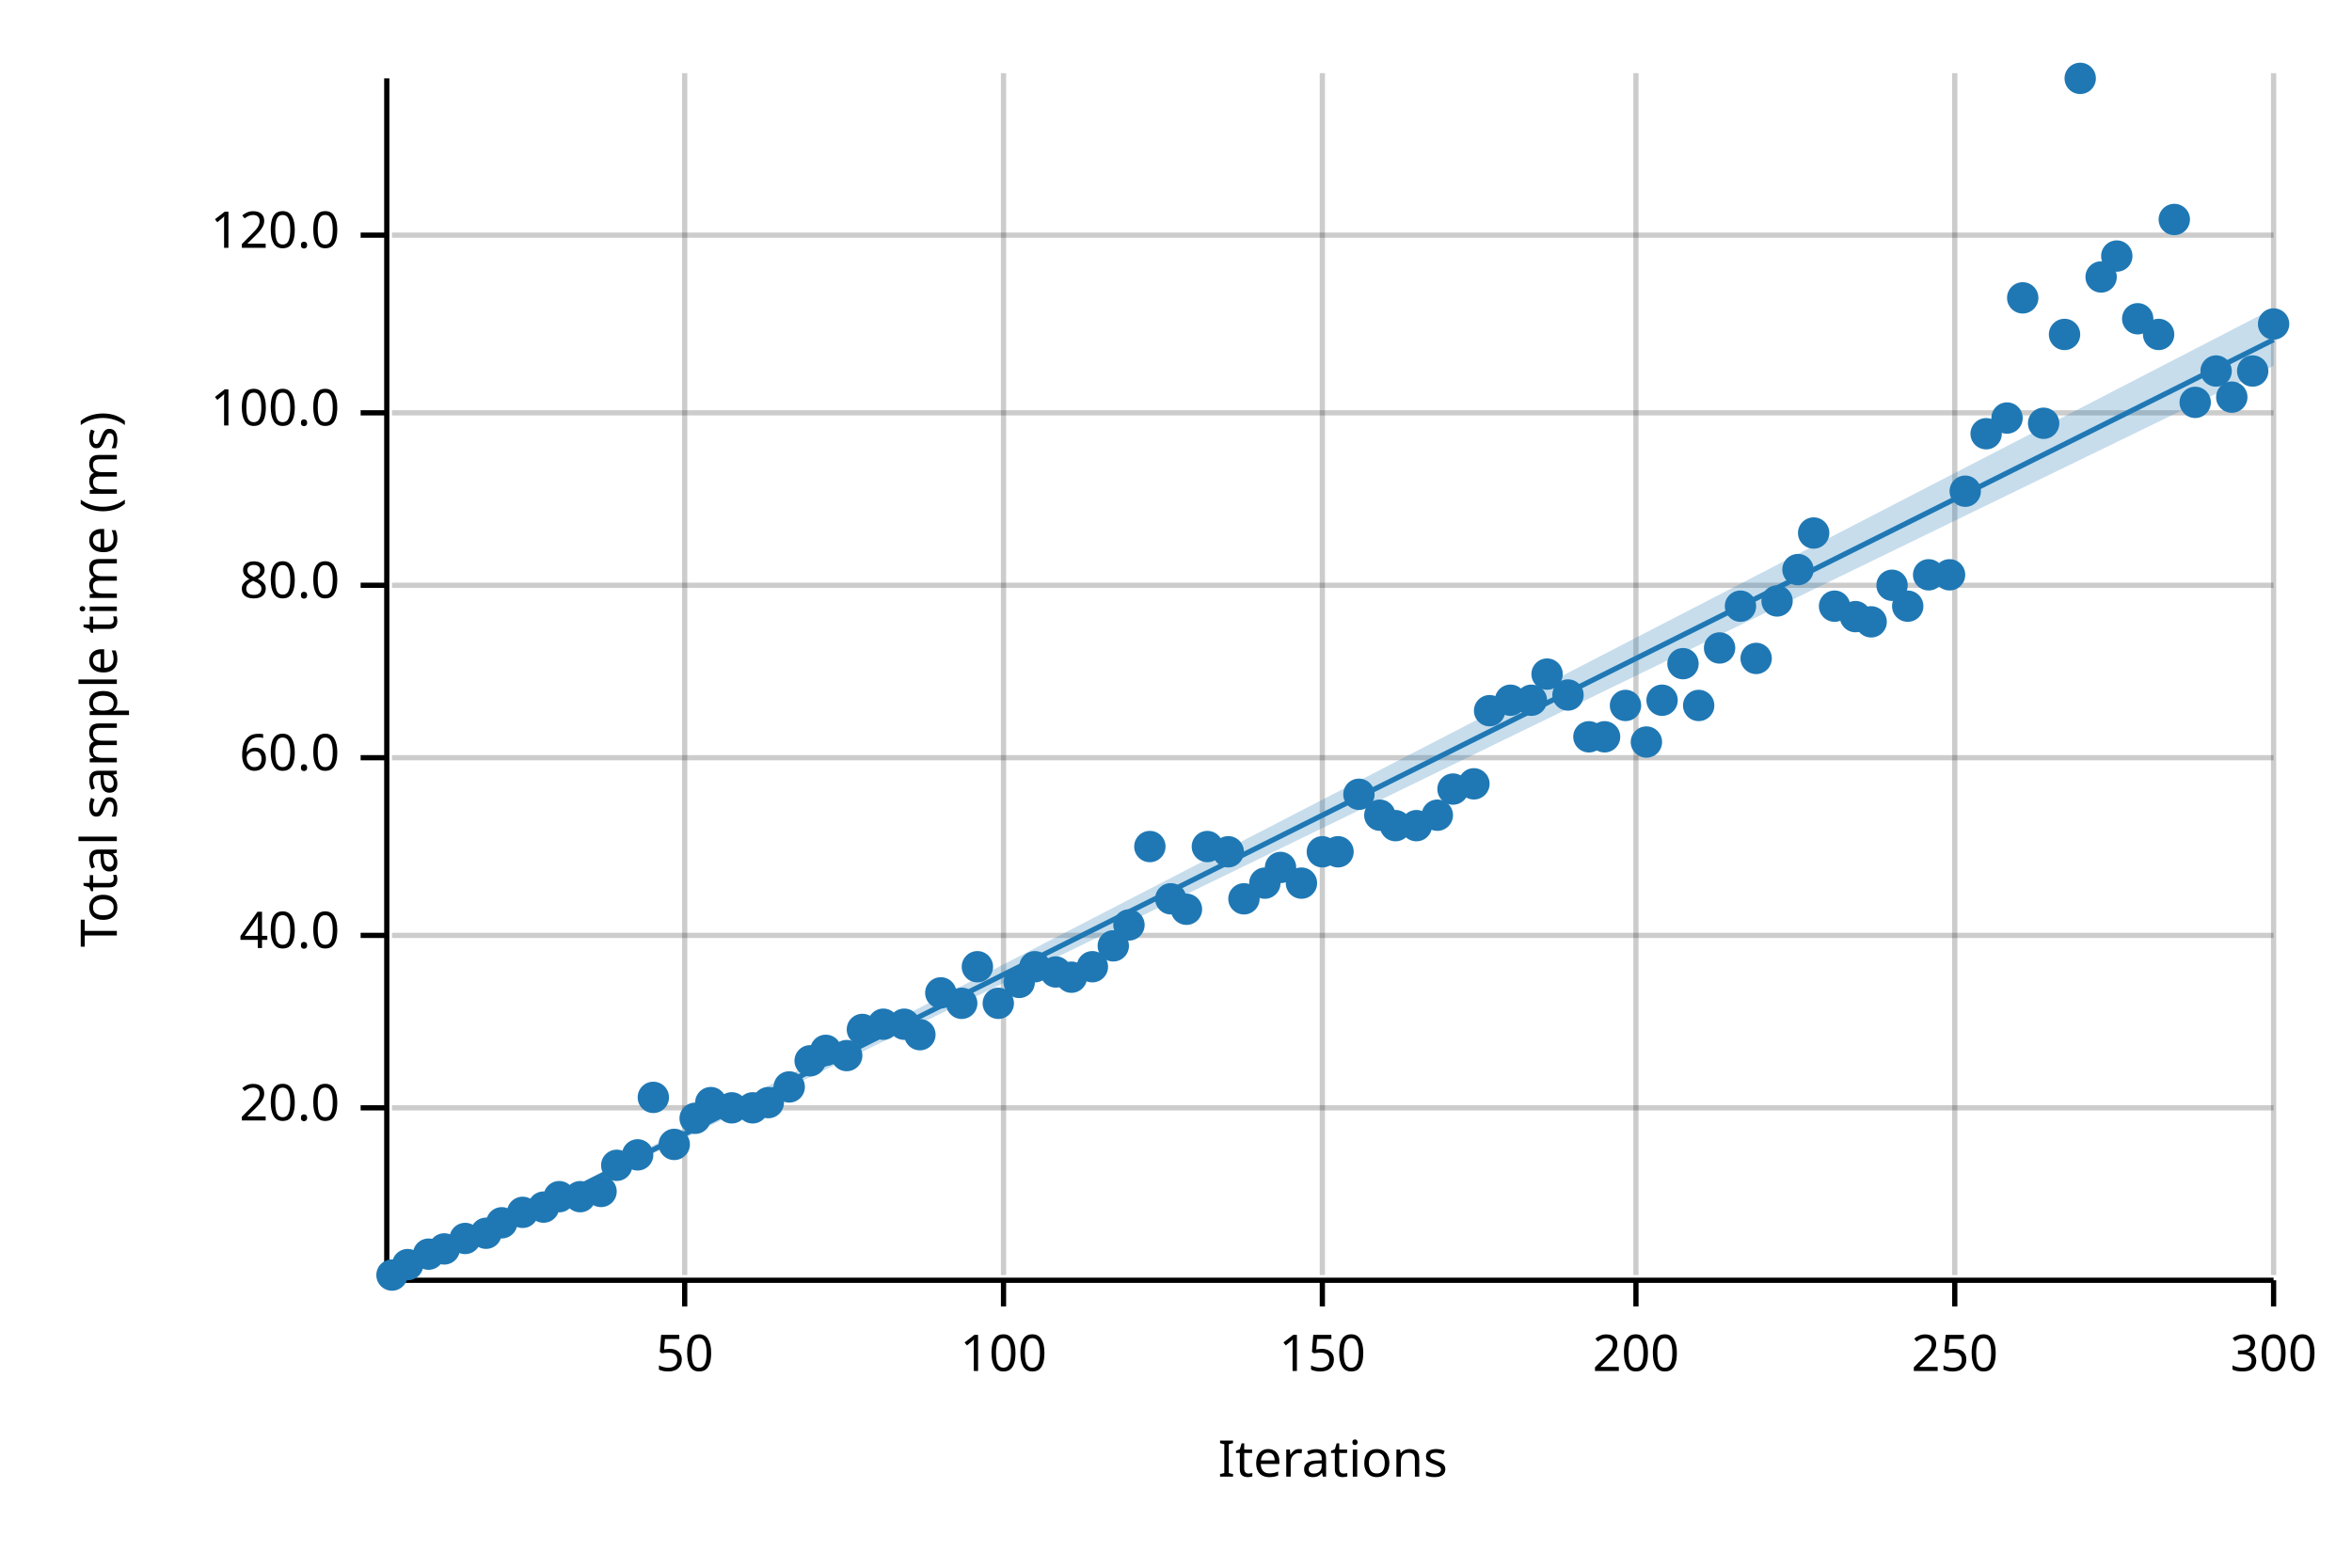
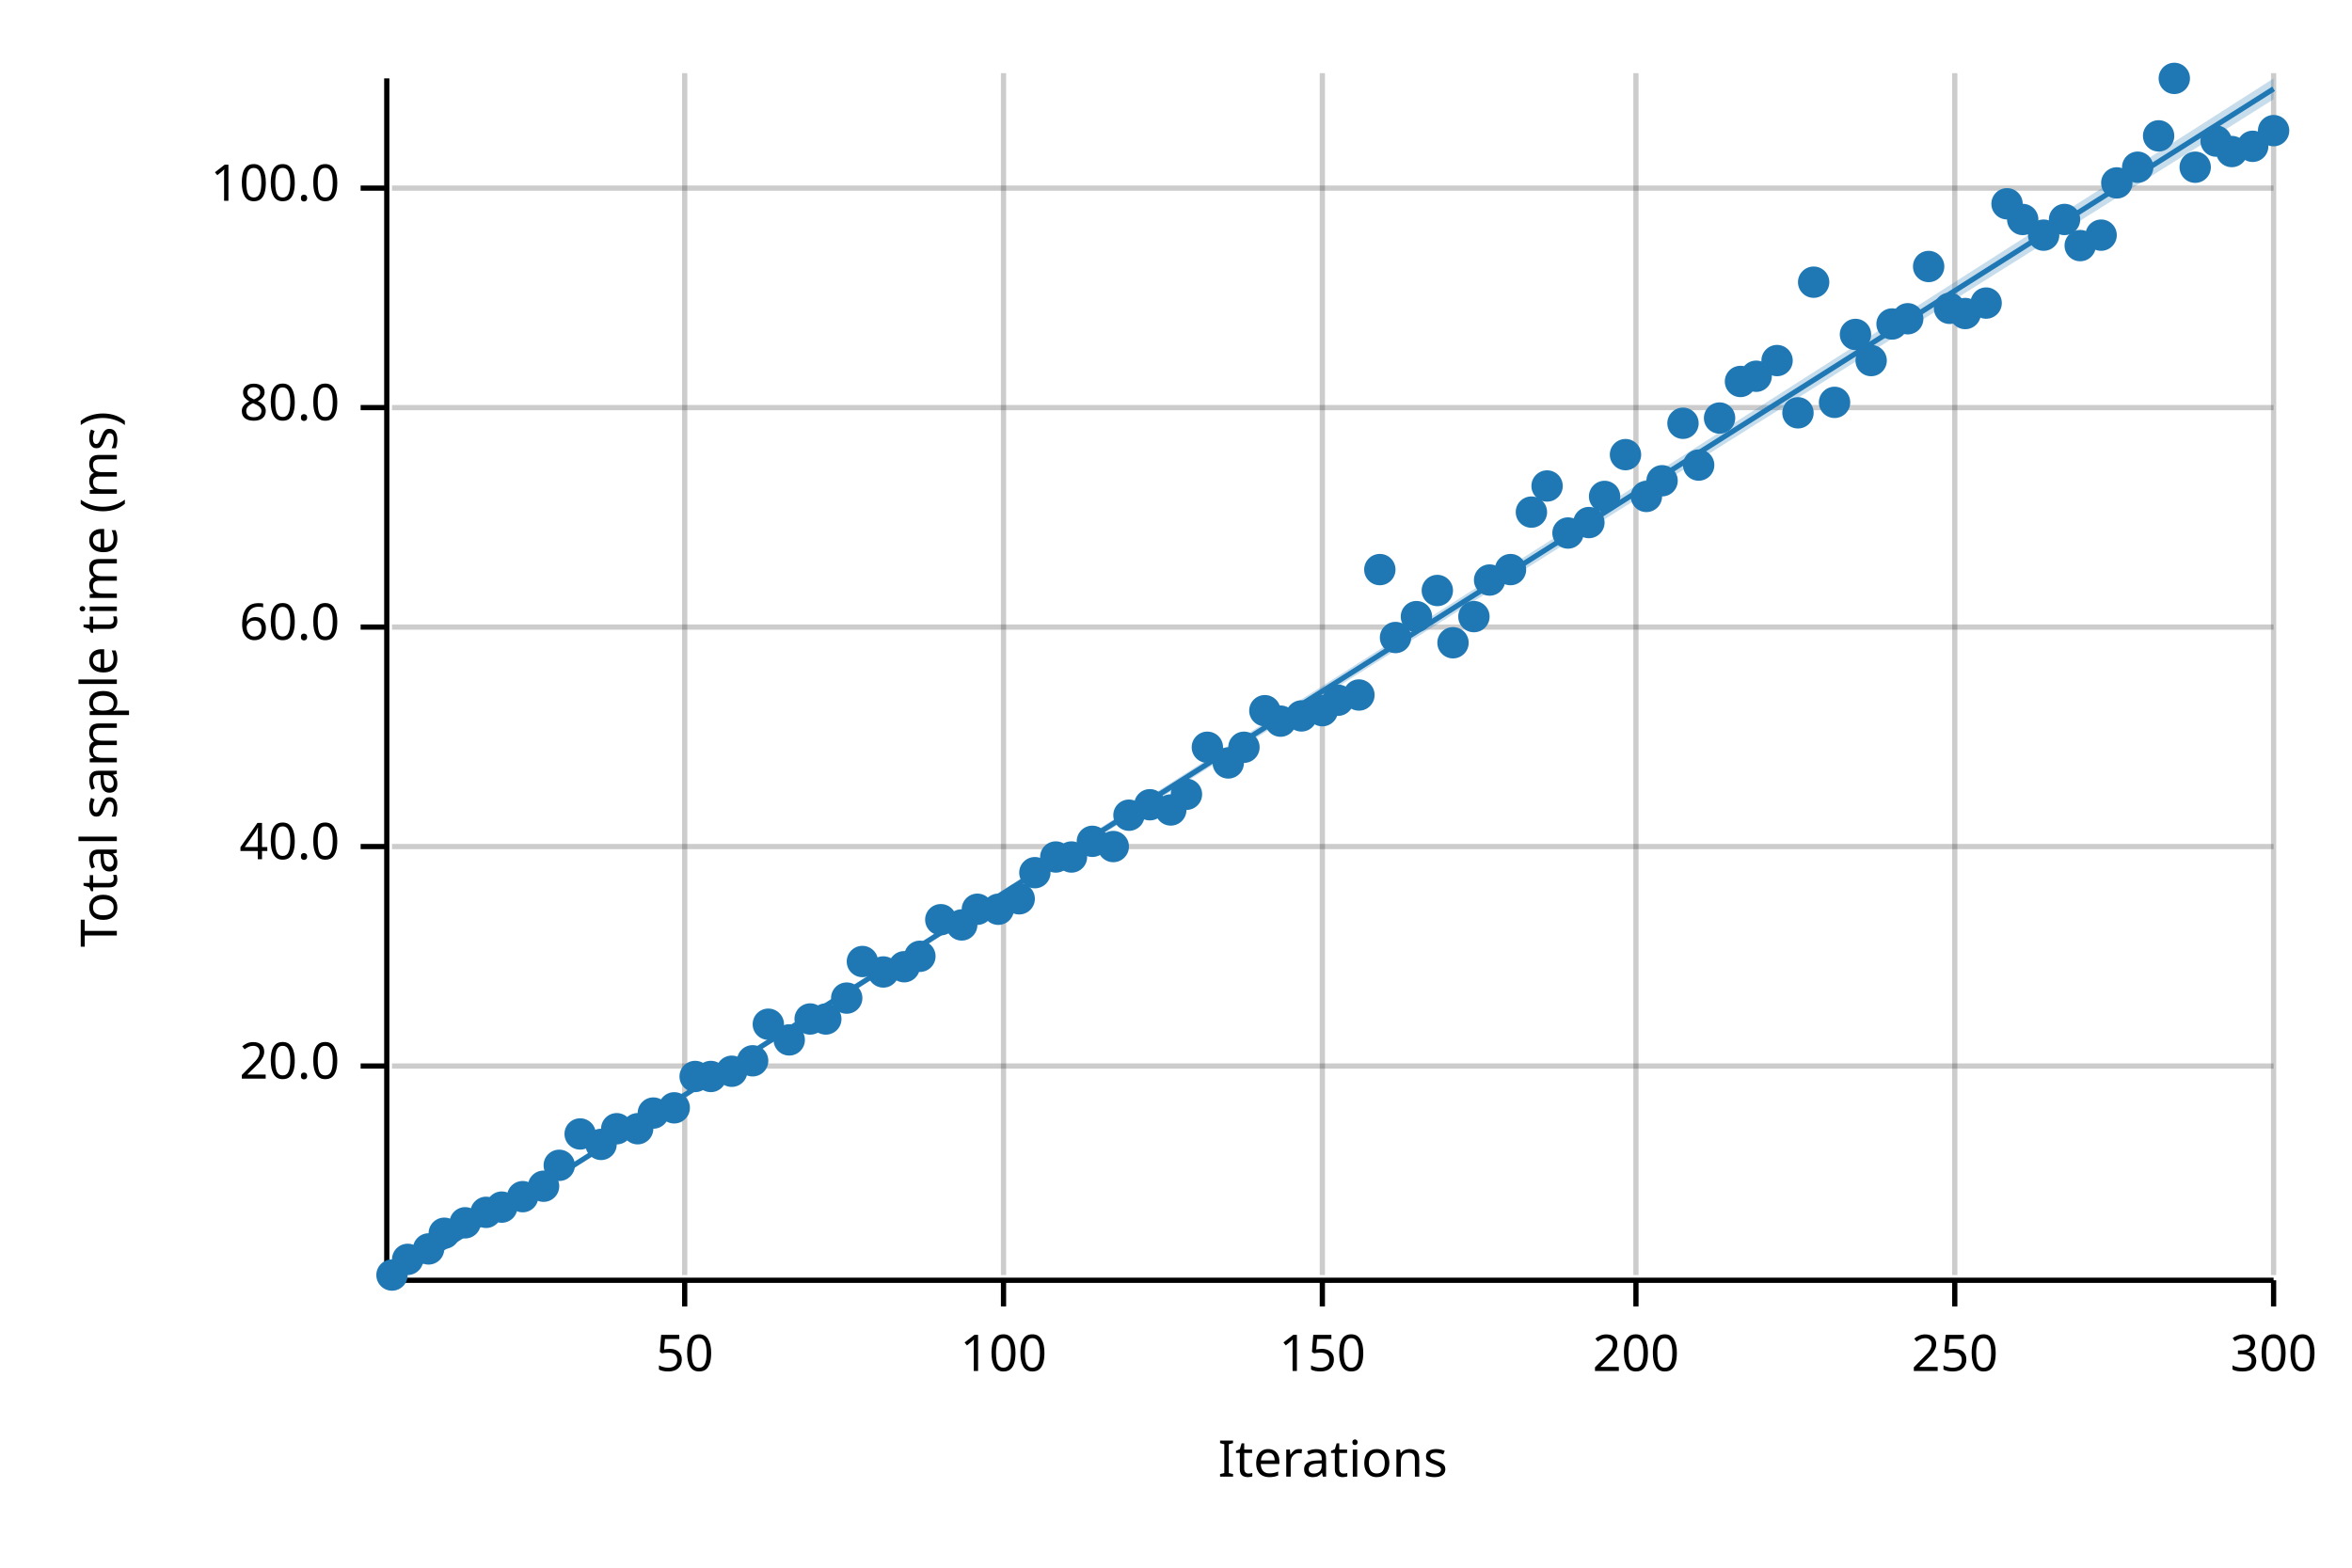
<svg xmlns="http://www.w3.org/2000/svg" width="450" height="300" viewBox="0 0 450 300">
  <text x="15" y="130" dy="0.76em" text-anchor="middle" font-family="sans-serif" font-size="9.677" opacity="1" fill="#000000" transform="rotate(270, 15, 130)">
Total sample time (ms)
</text>
  <text x="255" y="285" dy="-0.5ex" text-anchor="middle" font-family="sans-serif" font-size="9.677" opacity="1" fill="#000000">
Iterations
</text>
  <line opacity="0.2" stroke="#000000" stroke-width="1" x1="131" y1="244" x2="131" y2="14" />
  <line opacity="0.2" stroke="#000000" stroke-width="1" x1="192" y1="244" x2="192" y2="14" />
  <line opacity="0.2" stroke="#000000" stroke-width="1" x1="253" y1="244" x2="253" y2="14" />
  <line opacity="0.2" stroke="#000000" stroke-width="1" x1="313" y1="244" x2="313" y2="14" />
  <line opacity="0.2" stroke="#000000" stroke-width="1" x1="374" y1="244" x2="374" y2="14" />
  <line opacity="0.2" stroke="#000000" stroke-width="1" x1="435" y1="244" x2="435" y2="14" />
-   <line opacity="0.2" stroke="#000000" stroke-width="1" x1="75" y1="212" x2="435" y2="212" />
-   <line opacity="0.2" stroke="#000000" stroke-width="1" x1="75" y1="179" x2="435" y2="179" />
-   <line opacity="0.2" stroke="#000000" stroke-width="1" x1="75" y1="145" x2="435" y2="145" />
-   <line opacity="0.2" stroke="#000000" stroke-width="1" x1="75" y1="112" x2="435" y2="112" />
-   <line opacity="0.2" stroke="#000000" stroke-width="1" x1="75" y1="79" x2="435" y2="79" />
-   <line opacity="0.2" stroke="#000000" stroke-width="1" x1="75" y1="45" x2="435" y2="45" />
+   <line opacity="0.2" stroke="#000000" stroke-width="1" x1="75" y1="204" x2="435" y2="204" />
+   <line opacity="0.2" stroke="#000000" stroke-width="1" x1="75" y1="162" x2="435" y2="162" />
+   <line opacity="0.2" stroke="#000000" stroke-width="1" x1="75" y1="120" x2="435" y2="120" />
+   <line opacity="0.2" stroke="#000000" stroke-width="1" x1="75" y1="78" x2="435" y2="78" />
+   <line opacity="0.2" stroke="#000000" stroke-width="1" x1="75" y1="36" x2="435" y2="36" />
  <polyline fill="none" opacity="1" stroke="#000000" stroke-width="1" points="74,15 74,245 " />
-   <text x="65" y="212" dy="0.5ex" text-anchor="end" font-family="sans-serif" font-size="9.677" opacity="1" fill="#000000">
+   <text x="65" y="204" dy="0.5ex" text-anchor="end" font-family="sans-serif" font-size="9.677" opacity="1" fill="#000000">
20.0
</text>
-   <polyline fill="none" opacity="1" stroke="#000000" stroke-width="1" points="69,212 74,212 " />
-   <text x="65" y="179" dy="0.5ex" text-anchor="end" font-family="sans-serif" font-size="9.677" opacity="1" fill="#000000">
+   <polyline fill="none" opacity="1" stroke="#000000" stroke-width="1" points="69,204 74,204 " />
+   <text x="65" y="162" dy="0.5ex" text-anchor="end" font-family="sans-serif" font-size="9.677" opacity="1" fill="#000000">
40.0
</text>
-   <polyline fill="none" opacity="1" stroke="#000000" stroke-width="1" points="69,179 74,179 " />
-   <text x="65" y="145" dy="0.5ex" text-anchor="end" font-family="sans-serif" font-size="9.677" opacity="1" fill="#000000">
+   <polyline fill="none" opacity="1" stroke="#000000" stroke-width="1" points="69,162 74,162 " />
+   <text x="65" y="120" dy="0.5ex" text-anchor="end" font-family="sans-serif" font-size="9.677" opacity="1" fill="#000000">
60.0
</text>
-   <polyline fill="none" opacity="1" stroke="#000000" stroke-width="1" points="69,145 74,145 " />
-   <text x="65" y="112" dy="0.5ex" text-anchor="end" font-family="sans-serif" font-size="9.677" opacity="1" fill="#000000">
+   <polyline fill="none" opacity="1" stroke="#000000" stroke-width="1" points="69,120 74,120 " />
+   <text x="65" y="78" dy="0.5ex" text-anchor="end" font-family="sans-serif" font-size="9.677" opacity="1" fill="#000000">
80.0
</text>
-   <polyline fill="none" opacity="1" stroke="#000000" stroke-width="1" points="69,112 74,112 " />
-   <text x="65" y="79" dy="0.5ex" text-anchor="end" font-family="sans-serif" font-size="9.677" opacity="1" fill="#000000">
+   <polyline fill="none" opacity="1" stroke="#000000" stroke-width="1" points="69,78 74,78 " />
+   <text x="65" y="36" dy="0.5ex" text-anchor="end" font-family="sans-serif" font-size="9.677" opacity="1" fill="#000000">
100.0
</text>
-   <polyline fill="none" opacity="1" stroke="#000000" stroke-width="1" points="69,79 74,79 " />
-   <text x="65" y="45" dy="0.5ex" text-anchor="end" font-family="sans-serif" font-size="9.677" opacity="1" fill="#000000">
- 120.0
- </text>
-   <polyline fill="none" opacity="1" stroke="#000000" stroke-width="1" points="69,45 74,45 " />
+   <polyline fill="none" opacity="1" stroke="#000000" stroke-width="1" points="69,36 74,36 " />
  <polyline fill="none" opacity="1" stroke="#000000" stroke-width="1" points="75,245 435,245 " />
  <text x="131" y="255" dy="0.76em" text-anchor="middle" font-family="sans-serif" font-size="9.677" opacity="1" fill="#000000">
50
</text>
  <polyline fill="none" opacity="1" stroke="#000000" stroke-width="1" points="131,245 131,250 " />
  <text x="192" y="255" dy="0.76em" text-anchor="middle" font-family="sans-serif" font-size="9.677" opacity="1" fill="#000000">
100
</text>
  <polyline fill="none" opacity="1" stroke="#000000" stroke-width="1" points="192,245 192,250 " />
  <text x="253" y="255" dy="0.76em" text-anchor="middle" font-family="sans-serif" font-size="9.677" opacity="1" fill="#000000">
150
</text>
  <polyline fill="none" opacity="1" stroke="#000000" stroke-width="1" points="253,245 253,250 " />
  <text x="313" y="255" dy="0.76em" text-anchor="middle" font-family="sans-serif" font-size="9.677" opacity="1" fill="#000000">
200
</text>
  <polyline fill="none" opacity="1" stroke="#000000" stroke-width="1" points="313,245 313,250 " />
  <text x="374" y="255" dy="0.76em" text-anchor="middle" font-family="sans-serif" font-size="9.677" opacity="1" fill="#000000">
250
</text>
  <polyline fill="none" opacity="1" stroke="#000000" stroke-width="1" points="374,245 374,250 " />
  <text x="435" y="255" dy="0.76em" text-anchor="middle" font-family="sans-serif" font-size="9.677" opacity="1" fill="#000000">
300
</text>
  <polyline fill="none" opacity="1" stroke="#000000" stroke-width="1" points="435,245 435,250 " />
  <circle cx="75" cy="244" r="3" opacity="1" fill="#1F78B4" stroke="none" stroke-width="1" />
-   <circle cx="78" cy="242" r="3" opacity="1" fill="#1F78B4" stroke="none" stroke-width="1" />
-   <circle cx="82" cy="240" r="3" opacity="1" fill="#1F78B4" stroke="none" stroke-width="1" />
-   <circle cx="85" cy="239" r="3" opacity="1" fill="#1F78B4" stroke="none" stroke-width="1" />
-   <circle cx="89" cy="237" r="3" opacity="1" fill="#1F78B4" stroke="none" stroke-width="1" />
-   <circle cx="93" cy="236" r="3" opacity="1" fill="#1F78B4" stroke="none" stroke-width="1" />
-   <circle cx="96" cy="234" r="3" opacity="1" fill="#1F78B4" stroke="none" stroke-width="1" />
-   <circle cx="100" cy="232" r="3" opacity="1" fill="#1F78B4" stroke="none" stroke-width="1" />
-   <circle cx="104" cy="231" r="3" opacity="1" fill="#1F78B4" stroke="none" stroke-width="1" />
-   <circle cx="107" cy="229" r="3" opacity="1" fill="#1F78B4" stroke="none" stroke-width="1" />
-   <circle cx="111" cy="229" r="3" opacity="1" fill="#1F78B4" stroke="none" stroke-width="1" />
-   <circle cx="115" cy="228" r="3" opacity="1" fill="#1F78B4" stroke="none" stroke-width="1" />
-   <circle cx="118" cy="223" r="3" opacity="1" fill="#1F78B4" stroke="none" stroke-width="1" />
-   <circle cx="122" cy="221" r="3" opacity="1" fill="#1F78B4" stroke="none" stroke-width="1" />
-   <circle cx="125" cy="210" r="3" opacity="1" fill="#1F78B4" stroke="none" stroke-width="1" />
-   <circle cx="129" cy="219" r="3" opacity="1" fill="#1F78B4" stroke="none" stroke-width="1" />
-   <circle cx="133" cy="214" r="3" opacity="1" fill="#1F78B4" stroke="none" stroke-width="1" />
-   <circle cx="136" cy="211" r="3" opacity="1" fill="#1F78B4" stroke="none" stroke-width="1" />
-   <circle cx="140" cy="212" r="3" opacity="1" fill="#1F78B4" stroke="none" stroke-width="1" />
-   <circle cx="144" cy="212" r="3" opacity="1" fill="#1F78B4" stroke="none" stroke-width="1" />
-   <circle cx="147" cy="211" r="3" opacity="1" fill="#1F78B4" stroke="none" stroke-width="1" />
-   <circle cx="151" cy="208" r="3" opacity="1" fill="#1F78B4" stroke="none" stroke-width="1" />
-   <circle cx="155" cy="203" r="3" opacity="1" fill="#1F78B4" stroke="none" stroke-width="1" />
-   <circle cx="158" cy="201" r="3" opacity="1" fill="#1F78B4" stroke="none" stroke-width="1" />
-   <circle cx="162" cy="202" r="3" opacity="1" fill="#1F78B4" stroke="none" stroke-width="1" />
-   <circle cx="165" cy="197" r="3" opacity="1" fill="#1F78B4" stroke="none" stroke-width="1" />
-   <circle cx="169" cy="196" r="3" opacity="1" fill="#1F78B4" stroke="none" stroke-width="1" />
-   <circle cx="173" cy="196" r="3" opacity="1" fill="#1F78B4" stroke="none" stroke-width="1" />
-   <circle cx="176" cy="198" r="3" opacity="1" fill="#1F78B4" stroke="none" stroke-width="1" />
-   <circle cx="180" cy="190" r="3" opacity="1" fill="#1F78B4" stroke="none" stroke-width="1" />
-   <circle cx="184" cy="192" r="3" opacity="1" fill="#1F78B4" stroke="none" stroke-width="1" />
-   <circle cx="187" cy="185" r="3" opacity="1" fill="#1F78B4" stroke="none" stroke-width="1" />
-   <circle cx="191" cy="192" r="3" opacity="1" fill="#1F78B4" stroke="none" stroke-width="1" />
-   <circle cx="195" cy="188" r="3" opacity="1" fill="#1F78B4" stroke="none" stroke-width="1" />
-   <circle cx="198" cy="185" r="3" opacity="1" fill="#1F78B4" stroke="none" stroke-width="1" />
-   <circle cx="202" cy="186" r="3" opacity="1" fill="#1F78B4" stroke="none" stroke-width="1" />
-   <circle cx="205" cy="187" r="3" opacity="1" fill="#1F78B4" stroke="none" stroke-width="1" />
-   <circle cx="209" cy="185" r="3" opacity="1" fill="#1F78B4" stroke="none" stroke-width="1" />
-   <circle cx="213" cy="181" r="3" opacity="1" fill="#1F78B4" stroke="none" stroke-width="1" />
-   <circle cx="216" cy="177" r="3" opacity="1" fill="#1F78B4" stroke="none" stroke-width="1" />
-   <circle cx="220" cy="162" r="3" opacity="1" fill="#1F78B4" stroke="none" stroke-width="1" />
-   <circle cx="224" cy="172" r="3" opacity="1" fill="#1F78B4" stroke="none" stroke-width="1" />
-   <circle cx="227" cy="174" r="3" opacity="1" fill="#1F78B4" stroke="none" stroke-width="1" />
-   <circle cx="231" cy="162" r="3" opacity="1" fill="#1F78B4" stroke="none" stroke-width="1" />
-   <circle cx="235" cy="163" r="3" opacity="1" fill="#1F78B4" stroke="none" stroke-width="1" />
-   <circle cx="238" cy="172" r="3" opacity="1" fill="#1F78B4" stroke="none" stroke-width="1" />
-   <circle cx="242" cy="169" r="3" opacity="1" fill="#1F78B4" stroke="none" stroke-width="1" />
-   <circle cx="245" cy="166" r="3" opacity="1" fill="#1F78B4" stroke="none" stroke-width="1" />
-   <circle cx="249" cy="169" r="3" opacity="1" fill="#1F78B4" stroke="none" stroke-width="1" />
-   <circle cx="253" cy="163" r="3" opacity="1" fill="#1F78B4" stroke="none" stroke-width="1" />
-   <circle cx="256" cy="163" r="3" opacity="1" fill="#1F78B4" stroke="none" stroke-width="1" />
-   <circle cx="260" cy="152" r="3" opacity="1" fill="#1F78B4" stroke="none" stroke-width="1" />
-   <circle cx="264" cy="156" r="3" opacity="1" fill="#1F78B4" stroke="none" stroke-width="1" />
-   <circle cx="267" cy="158" r="3" opacity="1" fill="#1F78B4" stroke="none" stroke-width="1" />
-   <circle cx="271" cy="158" r="3" opacity="1" fill="#1F78B4" stroke="none" stroke-width="1" />
-   <circle cx="275" cy="156" r="3" opacity="1" fill="#1F78B4" stroke="none" stroke-width="1" />
-   <circle cx="278" cy="151" r="3" opacity="1" fill="#1F78B4" stroke="none" stroke-width="1" />
-   <circle cx="282" cy="150" r="3" opacity="1" fill="#1F78B4" stroke="none" stroke-width="1" />
-   <circle cx="285" cy="136" r="3" opacity="1" fill="#1F78B4" stroke="none" stroke-width="1" />
-   <circle cx="289" cy="134" r="3" opacity="1" fill="#1F78B4" stroke="none" stroke-width="1" />
-   <circle cx="293" cy="134" r="3" opacity="1" fill="#1F78B4" stroke="none" stroke-width="1" />
-   <circle cx="296" cy="129" r="3" opacity="1" fill="#1F78B4" stroke="none" stroke-width="1" />
-   <circle cx="300" cy="133" r="3" opacity="1" fill="#1F78B4" stroke="none" stroke-width="1" />
-   <circle cx="304" cy="141" r="3" opacity="1" fill="#1F78B4" stroke="none" stroke-width="1" />
-   <circle cx="307" cy="141" r="3" opacity="1" fill="#1F78B4" stroke="none" stroke-width="1" />
-   <circle cx="311" cy="135" r="3" opacity="1" fill="#1F78B4" stroke="none" stroke-width="1" />
-   <circle cx="315" cy="142" r="3" opacity="1" fill="#1F78B4" stroke="none" stroke-width="1" />
-   <circle cx="318" cy="134" r="3" opacity="1" fill="#1F78B4" stroke="none" stroke-width="1" />
-   <circle cx="322" cy="127" r="3" opacity="1" fill="#1F78B4" stroke="none" stroke-width="1" />
-   <circle cx="325" cy="135" r="3" opacity="1" fill="#1F78B4" stroke="none" stroke-width="1" />
-   <circle cx="329" cy="124" r="3" opacity="1" fill="#1F78B4" stroke="none" stroke-width="1" />
-   <circle cx="333" cy="116" r="3" opacity="1" fill="#1F78B4" stroke="none" stroke-width="1" />
-   <circle cx="336" cy="126" r="3" opacity="1" fill="#1F78B4" stroke="none" stroke-width="1" />
-   <circle cx="340" cy="115" r="3" opacity="1" fill="#1F78B4" stroke="none" stroke-width="1" />
-   <circle cx="344" cy="109" r="3" opacity="1" fill="#1F78B4" stroke="none" stroke-width="1" />
-   <circle cx="347" cy="102" r="3" opacity="1" fill="#1F78B4" stroke="none" stroke-width="1" />
-   <circle cx="351" cy="116" r="3" opacity="1" fill="#1F78B4" stroke="none" stroke-width="1" />
-   <circle cx="355" cy="118" r="3" opacity="1" fill="#1F78B4" stroke="none" stroke-width="1" />
-   <circle cx="358" cy="119" r="3" opacity="1" fill="#1F78B4" stroke="none" stroke-width="1" />
-   <circle cx="362" cy="112" r="3" opacity="1" fill="#1F78B4" stroke="none" stroke-width="1" />
-   <circle cx="365" cy="116" r="3" opacity="1" fill="#1F78B4" stroke="none" stroke-width="1" />
-   <circle cx="369" cy="110" r="3" opacity="1" fill="#1F78B4" stroke="none" stroke-width="1" />
-   <circle cx="373" cy="110" r="3" opacity="1" fill="#1F78B4" stroke="none" stroke-width="1" />
-   <circle cx="376" cy="94" r="3" opacity="1" fill="#1F78B4" stroke="none" stroke-width="1" />
-   <circle cx="380" cy="83" r="3" opacity="1" fill="#1F78B4" stroke="none" stroke-width="1" />
-   <circle cx="384" cy="80" r="3" opacity="1" fill="#1F78B4" stroke="none" stroke-width="1" />
-   <circle cx="387" cy="57" r="3" opacity="1" fill="#1F78B4" stroke="none" stroke-width="1" />
-   <circle cx="391" cy="81" r="3" opacity="1" fill="#1F78B4" stroke="none" stroke-width="1" />
-   <circle cx="395" cy="64" r="3" opacity="1" fill="#1F78B4" stroke="none" stroke-width="1" />
-   <circle cx="398" cy="15" r="3" opacity="1" fill="#1F78B4" stroke="none" stroke-width="1" />
-   <circle cx="402" cy="53" r="3" opacity="1" fill="#1F78B4" stroke="none" stroke-width="1" />
-   <circle cx="405" cy="49" r="3" opacity="1" fill="#1F78B4" stroke="none" stroke-width="1" />
-   <circle cx="409" cy="61" r="3" opacity="1" fill="#1F78B4" stroke="none" stroke-width="1" />
-   <circle cx="413" cy="64" r="3" opacity="1" fill="#1F78B4" stroke="none" stroke-width="1" />
-   <circle cx="416" cy="42" r="3" opacity="1" fill="#1F78B4" stroke="none" stroke-width="1" />
-   <circle cx="420" cy="77" r="3" opacity="1" fill="#1F78B4" stroke="none" stroke-width="1" />
-   <circle cx="424" cy="71" r="3" opacity="1" fill="#1F78B4" stroke="none" stroke-width="1" />
-   <circle cx="427" cy="76" r="3" opacity="1" fill="#1F78B4" stroke="none" stroke-width="1" />
-   <circle cx="431" cy="71" r="3" opacity="1" fill="#1F78B4" stroke="none" stroke-width="1" />
-   <circle cx="435" cy="62" r="3" opacity="1" fill="#1F78B4" stroke="none" stroke-width="1" />
-   <polyline fill="none" opacity="1" stroke="#1F78B4" stroke-width="1" points="75,245 435,65 " />
-   <polygon opacity="0.25" fill="#1F78B4" points="75,245 435,70 435,59 " />
+   <circle cx="78" cy="241" r="3" opacity="1" fill="#1F78B4" stroke="none" stroke-width="1" />
+   <circle cx="82" cy="239" r="3" opacity="1" fill="#1F78B4" stroke="none" stroke-width="1" />
+   <circle cx="85" cy="236" r="3" opacity="1" fill="#1F78B4" stroke="none" stroke-width="1" />
+   <circle cx="89" cy="234" r="3" opacity="1" fill="#1F78B4" stroke="none" stroke-width="1" />
+   <circle cx="93" cy="232" r="3" opacity="1" fill="#1F78B4" stroke="none" stroke-width="1" />
+   <circle cx="96" cy="231" r="3" opacity="1" fill="#1F78B4" stroke="none" stroke-width="1" />
+   <circle cx="100" cy="229" r="3" opacity="1" fill="#1F78B4" stroke="none" stroke-width="1" />
+   <circle cx="104" cy="227" r="3" opacity="1" fill="#1F78B4" stroke="none" stroke-width="1" />
+   <circle cx="107" cy="223" r="3" opacity="1" fill="#1F78B4" stroke="none" stroke-width="1" />
+   <circle cx="111" cy="217" r="3" opacity="1" fill="#1F78B4" stroke="none" stroke-width="1" />
+   <circle cx="115" cy="219" r="3" opacity="1" fill="#1F78B4" stroke="none" stroke-width="1" />
+   <circle cx="118" cy="216" r="3" opacity="1" fill="#1F78B4" stroke="none" stroke-width="1" />
+   <circle cx="122" cy="216" r="3" opacity="1" fill="#1F78B4" stroke="none" stroke-width="1" />
+   <circle cx="125" cy="213" r="3" opacity="1" fill="#1F78B4" stroke="none" stroke-width="1" />
+   <circle cx="129" cy="212" r="3" opacity="1" fill="#1F78B4" stroke="none" stroke-width="1" />
+   <circle cx="133" cy="206" r="3" opacity="1" fill="#1F78B4" stroke="none" stroke-width="1" />
+   <circle cx="136" cy="206" r="3" opacity="1" fill="#1F78B4" stroke="none" stroke-width="1" />
+   <circle cx="140" cy="205" r="3" opacity="1" fill="#1F78B4" stroke="none" stroke-width="1" />
+   <circle cx="144" cy="203" r="3" opacity="1" fill="#1F78B4" stroke="none" stroke-width="1" />
+   <circle cx="147" cy="196" r="3" opacity="1" fill="#1F78B4" stroke="none" stroke-width="1" />
+   <circle cx="151" cy="199" r="3" opacity="1" fill="#1F78B4" stroke="none" stroke-width="1" />
+   <circle cx="155" cy="195" r="3" opacity="1" fill="#1F78B4" stroke="none" stroke-width="1" />
+   <circle cx="158" cy="195" r="3" opacity="1" fill="#1F78B4" stroke="none" stroke-width="1" />
+   <circle cx="162" cy="191" r="3" opacity="1" fill="#1F78B4" stroke="none" stroke-width="1" />
+   <circle cx="165" cy="184" r="3" opacity="1" fill="#1F78B4" stroke="none" stroke-width="1" />
+   <circle cx="169" cy="186" r="3" opacity="1" fill="#1F78B4" stroke="none" stroke-width="1" />
+   <circle cx="173" cy="185" r="3" opacity="1" fill="#1F78B4" stroke="none" stroke-width="1" />
+   <circle cx="176" cy="183" r="3" opacity="1" fill="#1F78B4" stroke="none" stroke-width="1" />
+   <circle cx="180" cy="176" r="3" opacity="1" fill="#1F78B4" stroke="none" stroke-width="1" />
+   <circle cx="184" cy="177" r="3" opacity="1" fill="#1F78B4" stroke="none" stroke-width="1" />
+   <circle cx="187" cy="174" r="3" opacity="1" fill="#1F78B4" stroke="none" stroke-width="1" />
+   <circle cx="191" cy="174" r="3" opacity="1" fill="#1F78B4" stroke="none" stroke-width="1" />
+   <circle cx="195" cy="172" r="3" opacity="1" fill="#1F78B4" stroke="none" stroke-width="1" />
+   <circle cx="198" cy="167" r="3" opacity="1" fill="#1F78B4" stroke="none" stroke-width="1" />
+   <circle cx="202" cy="164" r="3" opacity="1" fill="#1F78B4" stroke="none" stroke-width="1" />
+   <circle cx="205" cy="164" r="3" opacity="1" fill="#1F78B4" stroke="none" stroke-width="1" />
+   <circle cx="209" cy="161" r="3" opacity="1" fill="#1F78B4" stroke="none" stroke-width="1" />
+   <circle cx="213" cy="162" r="3" opacity="1" fill="#1F78B4" stroke="none" stroke-width="1" />
+   <circle cx="216" cy="156" r="3" opacity="1" fill="#1F78B4" stroke="none" stroke-width="1" />
+   <circle cx="220" cy="154" r="3" opacity="1" fill="#1F78B4" stroke="none" stroke-width="1" />
+   <circle cx="224" cy="155" r="3" opacity="1" fill="#1F78B4" stroke="none" stroke-width="1" />
+   <circle cx="227" cy="152" r="3" opacity="1" fill="#1F78B4" stroke="none" stroke-width="1" />
+   <circle cx="231" cy="143" r="3" opacity="1" fill="#1F78B4" stroke="none" stroke-width="1" />
+   <circle cx="235" cy="146" r="3" opacity="1" fill="#1F78B4" stroke="none" stroke-width="1" />
+   <circle cx="238" cy="143" r="3" opacity="1" fill="#1F78B4" stroke="none" stroke-width="1" />
+   <circle cx="242" cy="136" r="3" opacity="1" fill="#1F78B4" stroke="none" stroke-width="1" />
+   <circle cx="245" cy="138" r="3" opacity="1" fill="#1F78B4" stroke="none" stroke-width="1" />
+   <circle cx="249" cy="137" r="3" opacity="1" fill="#1F78B4" stroke="none" stroke-width="1" />
+   <circle cx="253" cy="136" r="3" opacity="1" fill="#1F78B4" stroke="none" stroke-width="1" />
+   <circle cx="256" cy="134" r="3" opacity="1" fill="#1F78B4" stroke="none" stroke-width="1" />
+   <circle cx="260" cy="133" r="3" opacity="1" fill="#1F78B4" stroke="none" stroke-width="1" />
+   <circle cx="264" cy="109" r="3" opacity="1" fill="#1F78B4" stroke="none" stroke-width="1" />
+   <circle cx="267" cy="122" r="3" opacity="1" fill="#1F78B4" stroke="none" stroke-width="1" />
+   <circle cx="271" cy="118" r="3" opacity="1" fill="#1F78B4" stroke="none" stroke-width="1" />
+   <circle cx="275" cy="113" r="3" opacity="1" fill="#1F78B4" stroke="none" stroke-width="1" />
+   <circle cx="278" cy="123" r="3" opacity="1" fill="#1F78B4" stroke="none" stroke-width="1" />
+   <circle cx="282" cy="118" r="3" opacity="1" fill="#1F78B4" stroke="none" stroke-width="1" />
+   <circle cx="285" cy="111" r="3" opacity="1" fill="#1F78B4" stroke="none" stroke-width="1" />
+   <circle cx="289" cy="109" r="3" opacity="1" fill="#1F78B4" stroke="none" stroke-width="1" />
+   <circle cx="293" cy="98" r="3" opacity="1" fill="#1F78B4" stroke="none" stroke-width="1" />
+   <circle cx="296" cy="93" r="3" opacity="1" fill="#1F78B4" stroke="none" stroke-width="1" />
+   <circle cx="300" cy="102" r="3" opacity="1" fill="#1F78B4" stroke="none" stroke-width="1" />
+   <circle cx="304" cy="100" r="3" opacity="1" fill="#1F78B4" stroke="none" stroke-width="1" />
+   <circle cx="307" cy="95" r="3" opacity="1" fill="#1F78B4" stroke="none" stroke-width="1" />
+   <circle cx="311" cy="87" r="3" opacity="1" fill="#1F78B4" stroke="none" stroke-width="1" />
+   <circle cx="315" cy="95" r="3" opacity="1" fill="#1F78B4" stroke="none" stroke-width="1" />
+   <circle cx="318" cy="92" r="3" opacity="1" fill="#1F78B4" stroke="none" stroke-width="1" />
+   <circle cx="322" cy="81" r="3" opacity="1" fill="#1F78B4" stroke="none" stroke-width="1" />
+   <circle cx="325" cy="89" r="3" opacity="1" fill="#1F78B4" stroke="none" stroke-width="1" />
+   <circle cx="329" cy="80" r="3" opacity="1" fill="#1F78B4" stroke="none" stroke-width="1" />
+   <circle cx="333" cy="73" r="3" opacity="1" fill="#1F78B4" stroke="none" stroke-width="1" />
+   <circle cx="336" cy="72" r="3" opacity="1" fill="#1F78B4" stroke="none" stroke-width="1" />
+   <circle cx="340" cy="69" r="3" opacity="1" fill="#1F78B4" stroke="none" stroke-width="1" />
+   <circle cx="344" cy="79" r="3" opacity="1" fill="#1F78B4" stroke="none" stroke-width="1" />
+   <circle cx="347" cy="54" r="3" opacity="1" fill="#1F78B4" stroke="none" stroke-width="1" />
+   <circle cx="351" cy="77" r="3" opacity="1" fill="#1F78B4" stroke="none" stroke-width="1" />
+   <circle cx="355" cy="64" r="3" opacity="1" fill="#1F78B4" stroke="none" stroke-width="1" />
+   <circle cx="358" cy="69" r="3" opacity="1" fill="#1F78B4" stroke="none" stroke-width="1" />
+   <circle cx="362" cy="62" r="3" opacity="1" fill="#1F78B4" stroke="none" stroke-width="1" />
+   <circle cx="365" cy="61" r="3" opacity="1" fill="#1F78B4" stroke="none" stroke-width="1" />
+   <circle cx="369" cy="51" r="3" opacity="1" fill="#1F78B4" stroke="none" stroke-width="1" />
+   <circle cx="373" cy="59" r="3" opacity="1" fill="#1F78B4" stroke="none" stroke-width="1" />
+   <circle cx="376" cy="60" r="3" opacity="1" fill="#1F78B4" stroke="none" stroke-width="1" />
+   <circle cx="380" cy="58" r="3" opacity="1" fill="#1F78B4" stroke="none" stroke-width="1" />
+   <circle cx="384" cy="39" r="3" opacity="1" fill="#1F78B4" stroke="none" stroke-width="1" />
+   <circle cx="387" cy="42" r="3" opacity="1" fill="#1F78B4" stroke="none" stroke-width="1" />
+   <circle cx="391" cy="45" r="3" opacity="1" fill="#1F78B4" stroke="none" stroke-width="1" />
+   <circle cx="395" cy="42" r="3" opacity="1" fill="#1F78B4" stroke="none" stroke-width="1" />
+   <circle cx="398" cy="47" r="3" opacity="1" fill="#1F78B4" stroke="none" stroke-width="1" />
+   <circle cx="402" cy="45" r="3" opacity="1" fill="#1F78B4" stroke="none" stroke-width="1" />
+   <circle cx="405" cy="35" r="3" opacity="1" fill="#1F78B4" stroke="none" stroke-width="1" />
+   <circle cx="409" cy="32" r="3" opacity="1" fill="#1F78B4" stroke="none" stroke-width="1" />
+   <circle cx="413" cy="26" r="3" opacity="1" fill="#1F78B4" stroke="none" stroke-width="1" />
+   <circle cx="416" cy="15" r="3" opacity="1" fill="#1F78B4" stroke="none" stroke-width="1" />
+   <circle cx="420" cy="32" r="3" opacity="1" fill="#1F78B4" stroke="none" stroke-width="1" />
+   <circle cx="424" cy="27" r="3" opacity="1" fill="#1F78B4" stroke="none" stroke-width="1" />
+   <circle cx="427" cy="29" r="3" opacity="1" fill="#1F78B4" stroke="none" stroke-width="1" />
+   <circle cx="431" cy="28" r="3" opacity="1" fill="#1F78B4" stroke="none" stroke-width="1" />
+   <circle cx="435" cy="25" r="3" opacity="1" fill="#1F78B4" stroke="none" stroke-width="1" />
+   <polyline fill="none" opacity="1" stroke="#1F78B4" stroke-width="1" points="75,245 435,17 " />
+   <polygon opacity="0.25" fill="#1F78B4" points="75,245 435,19 435,15 " />
</svg>
